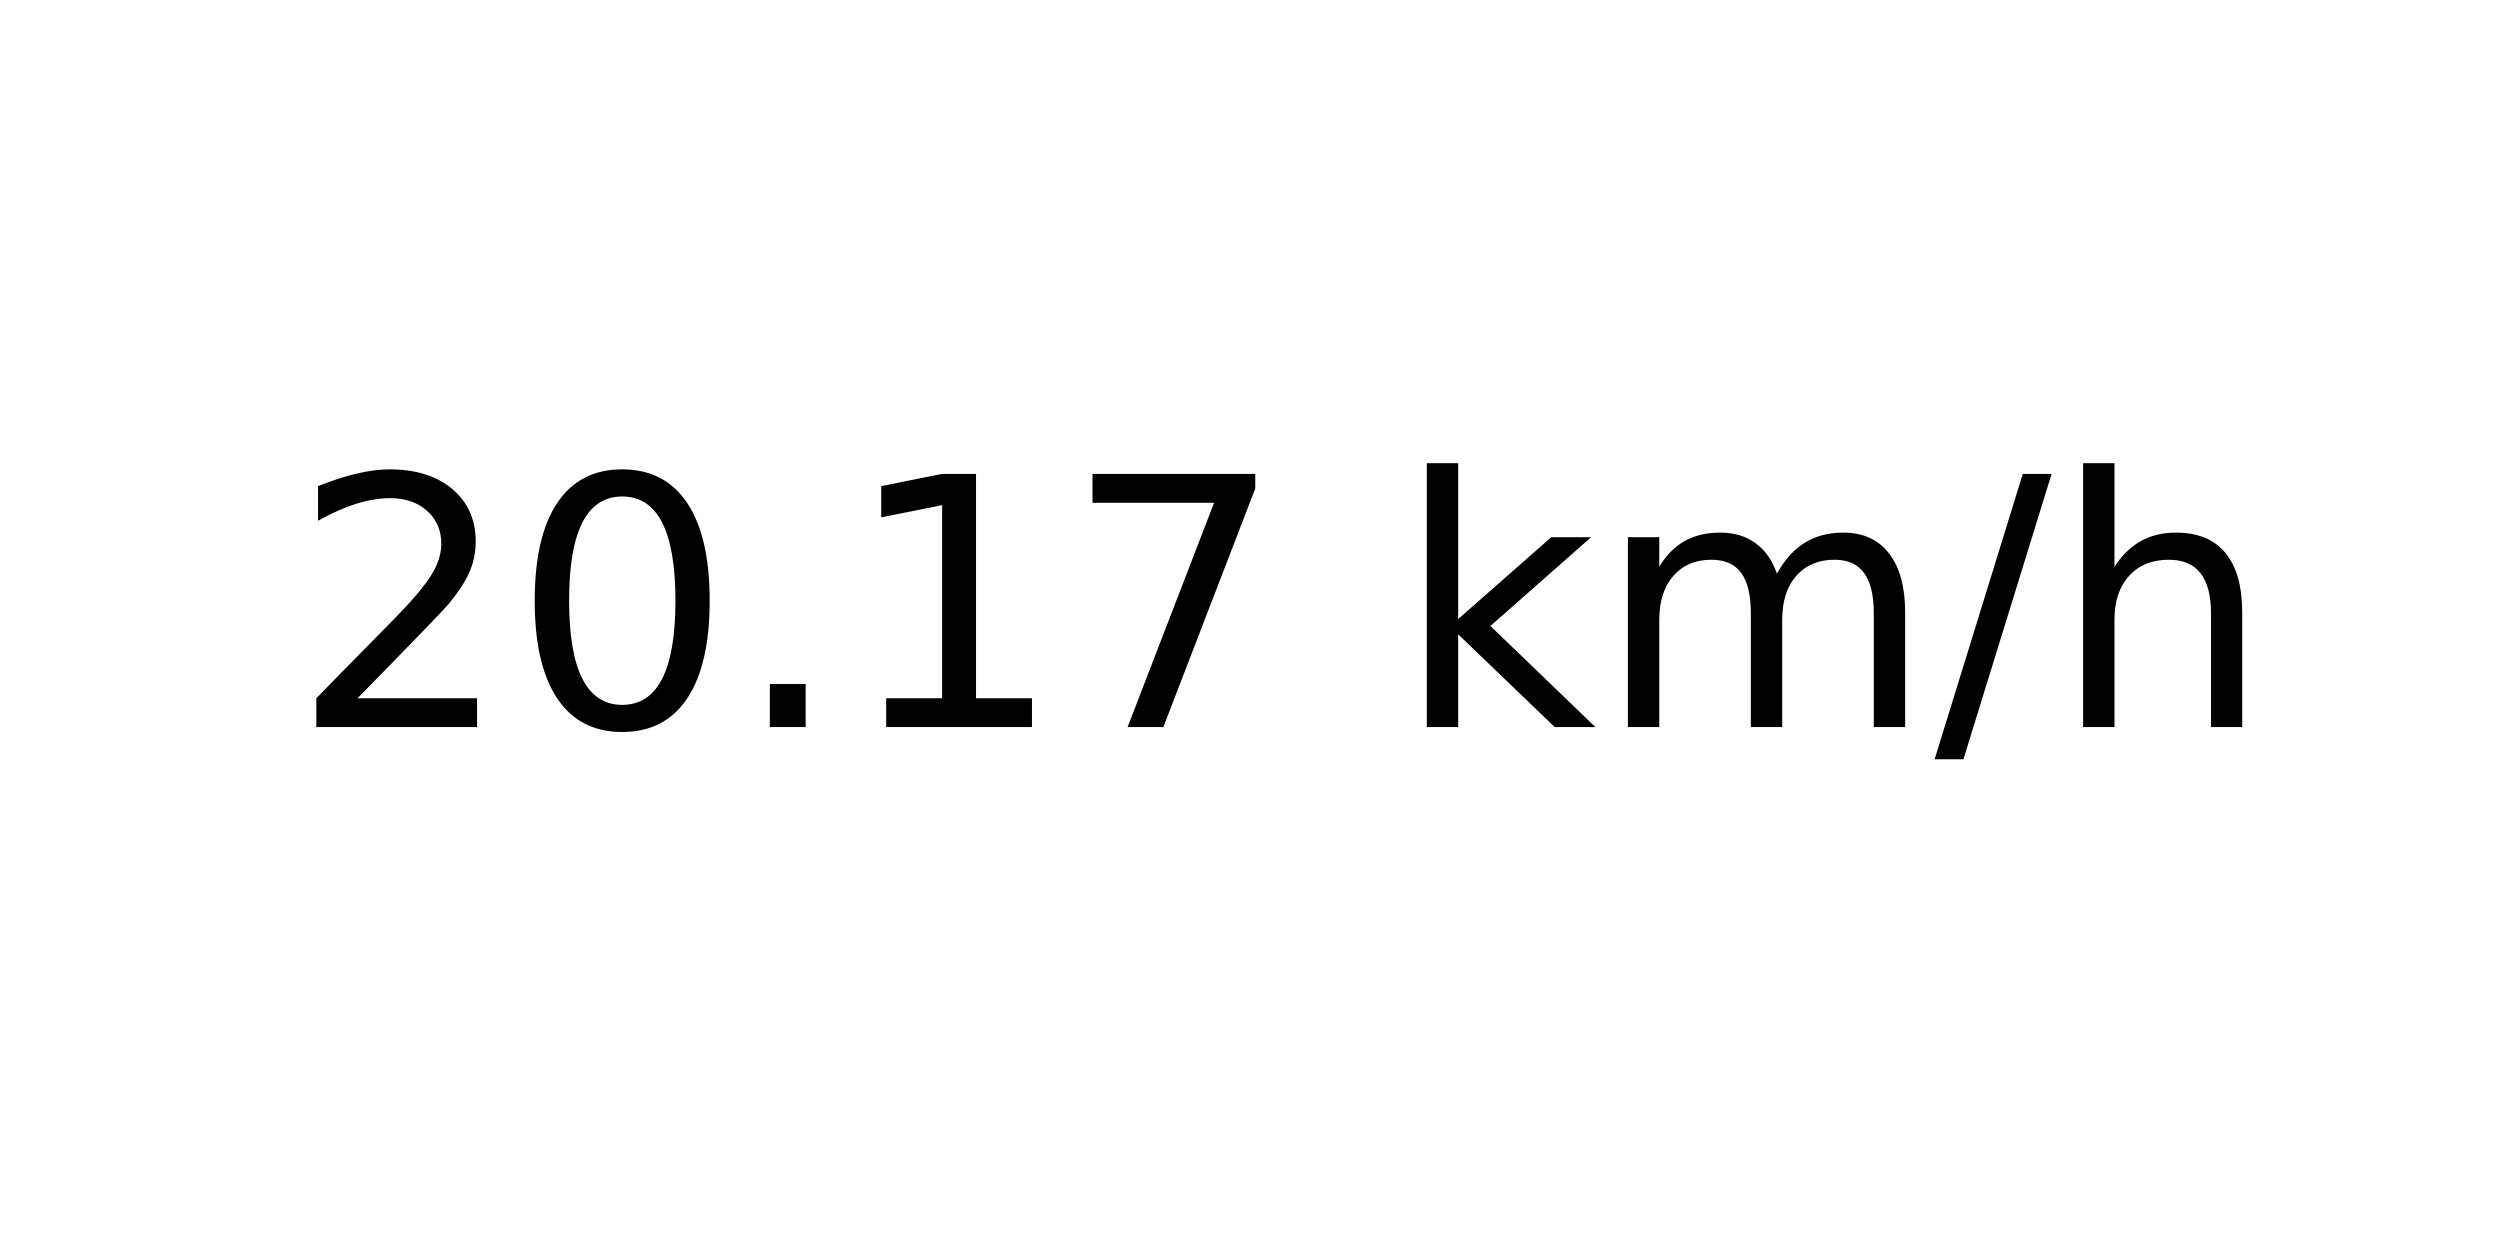
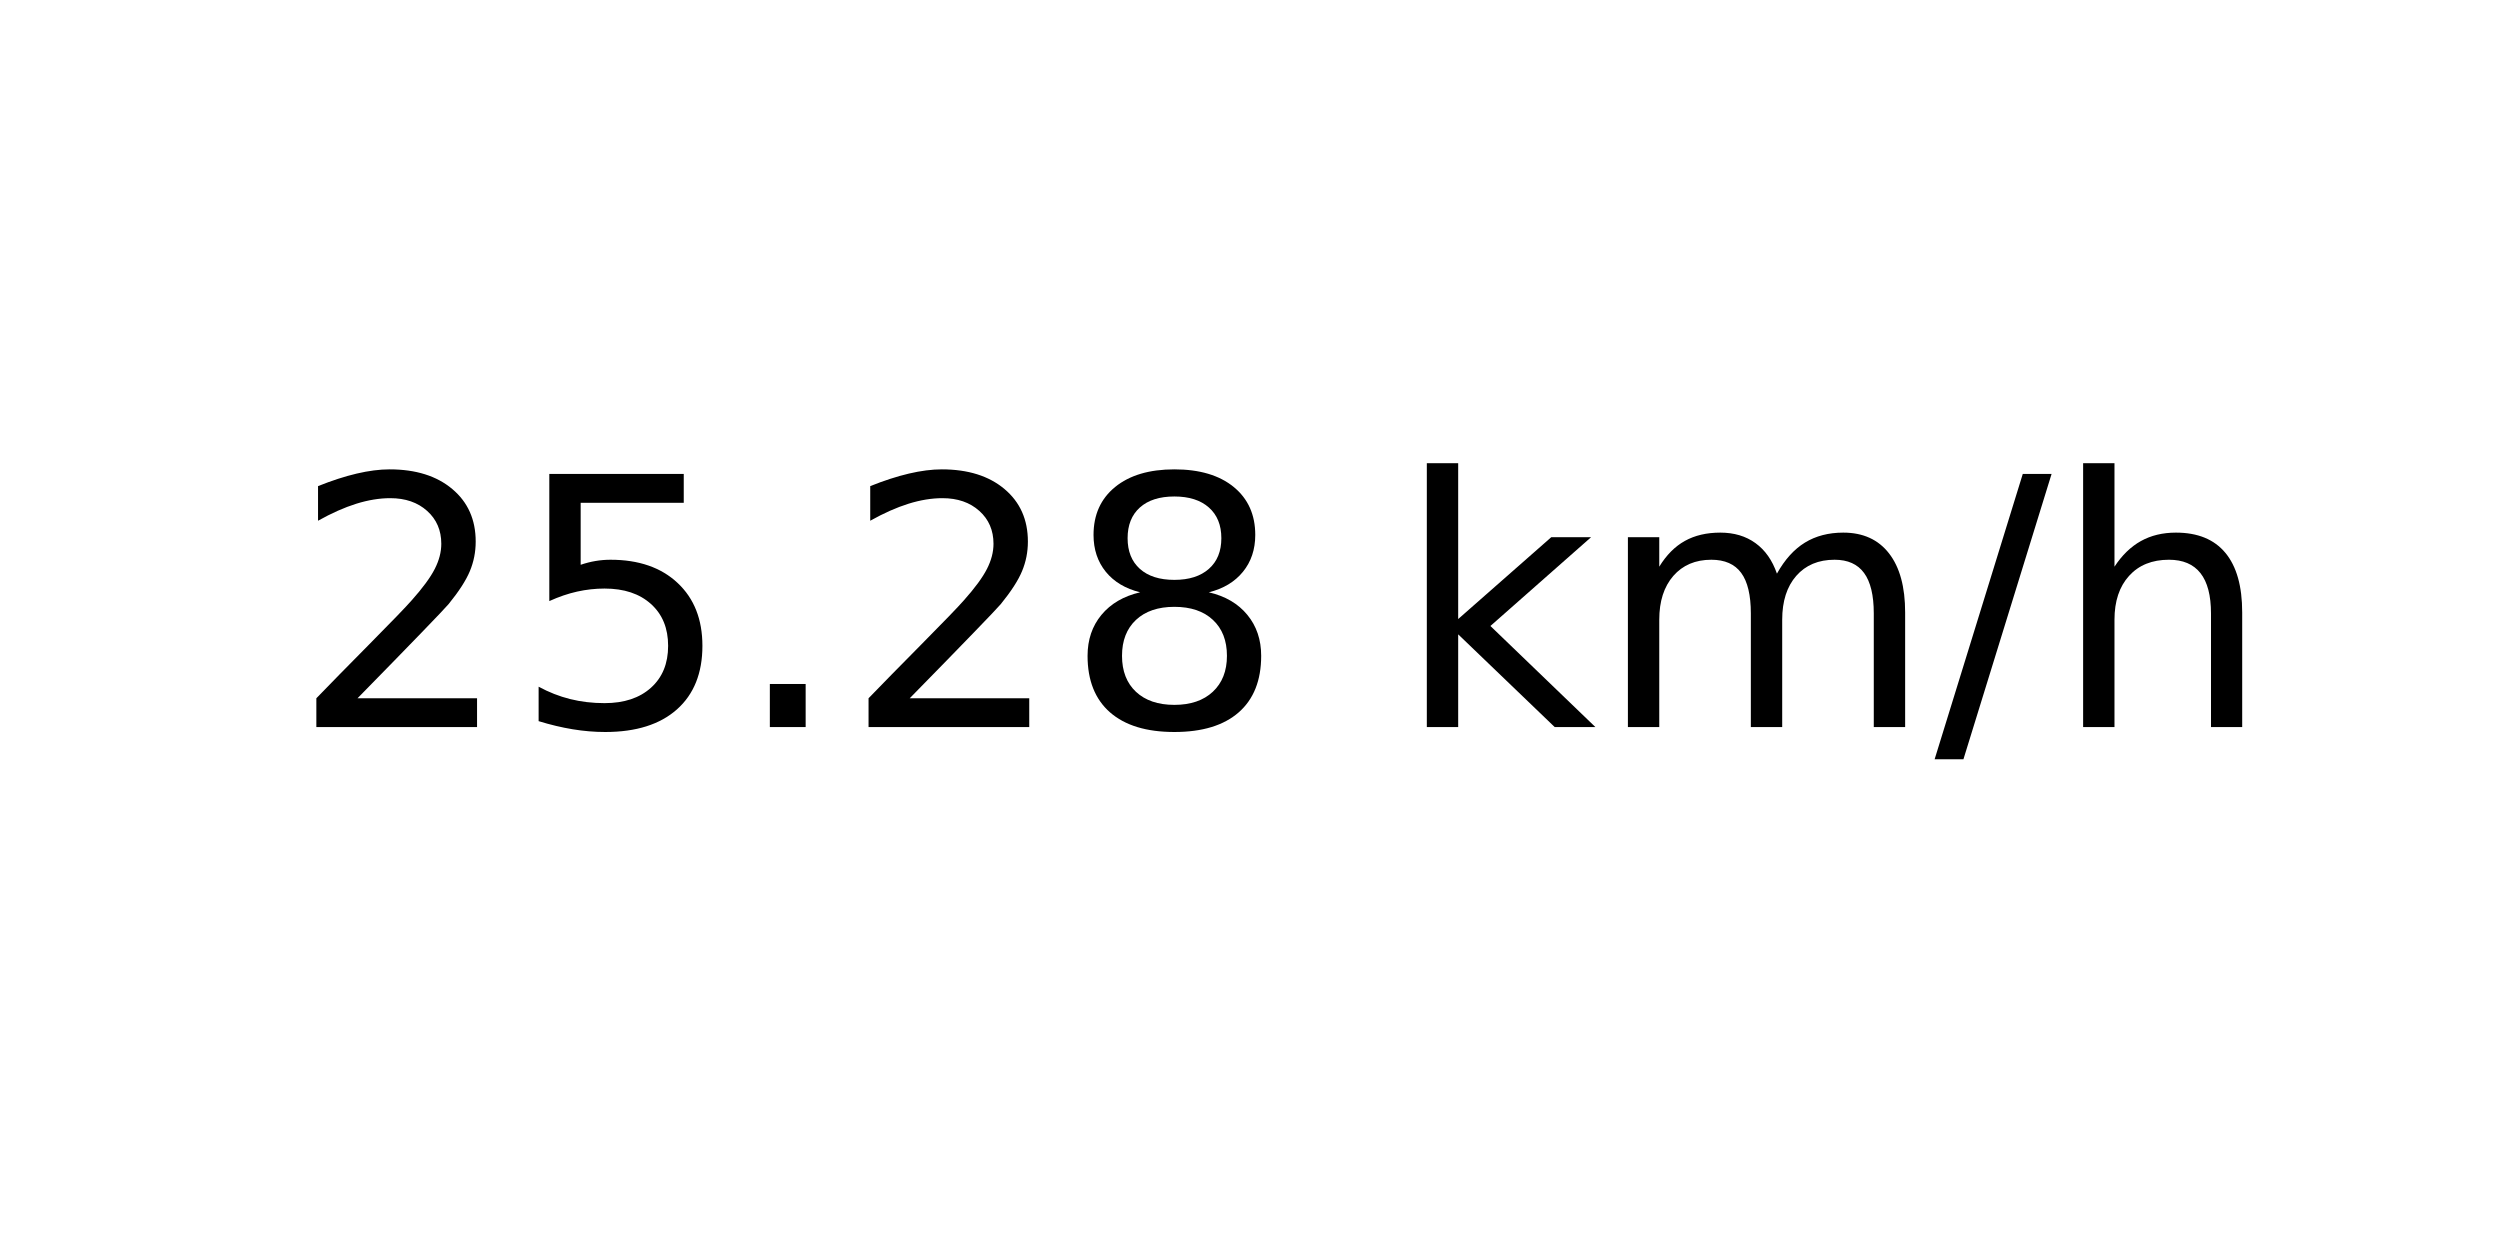
<svg xmlns="http://www.w3.org/2000/svg" xmlns:xlink="http://www.w3.org/1999/xlink" width="72pt" height="36pt" viewBox="0 0 72 36" version="1.1">
  <defs>
    <style type="text/css">*{stroke-linejoin: round; stroke-linecap: butt}</style>
  </defs>
  <g id="figure_1">
    <g id="axes_1">
      <g id="text_1">
        <g transform="translate(8.378125 20.93937) scale(0.1 -0.1)">
          <defs>
            <path id="DejaVuSans-32" d="M 1228 531  L 3431 531  L 3431 0  L 469 0  L 469 531  Q 828 903 1448 1529  Q 2069 2156 2228 2338  Q 2531 2678 2651 2914  Q 2772 3150 2772 3378  Q 2772 3750 2511 3984  Q 2250 4219 1831 4219  Q 1534 4219 1204 4116  Q 875 4013 500 3803  L 500 4441  Q 881 4594 1212 4672  Q 1544 4750 1819 4750  Q 2544 4750 2975 4387  Q 3406 4025 3406 3419  Q 3406 3131 3298 2873  Q 3191 2616 2906 2266  Q 2828 2175 2409 1742  Q 1991 1309 1228 531  z " transform="scale(0.015625)" />
-             <path id="DejaVuSans-30" d="M 2034 4250  Q 1547 4250 1301 3770  Q 1056 3291 1056 2328  Q 1056 1369 1301 889  Q 1547 409 2034 409  Q 2525 409 2770 889  Q 3016 1369 3016 2328  Q 3016 3291 2770 3770  Q 2525 4250 2034 4250  z M 2034 4750  Q 2819 4750 3233 4129  Q 3647 3509 3647 2328  Q 3647 1150 3233 529  Q 2819 -91 2034 -91  Q 1250 -91 836 529  Q 422 1150 422 2328  Q 422 3509 836 4129  Q 1250 4750 2034 4750  z " transform="scale(0.015625)" />
+             <path id="DejaVuSans-35" d="M 691 4666  L 3169 4666  L 3169 4134  L 1269 4134  L 1269 2991  Q 1406 3038 1543 3061  Q 1681 3084 1819 3084  Q 2600 3084 3056 2656  Q 3513 2228 3513 1497  Q 3513 744 3044 326  Q 2575 -91 1722 -91  Q 1428 -91 1123 -41  Q 819 9 494 109  L 494 744  Q 775 591 1075 516  Q 1375 441 1709 441  Q 2250 441 2565 725  Q 2881 1009 2881 1497  Q 2881 1984 2565 2268  Q 2250 2553 1709 2553  Q 1456 2553 1204 2497  Q 953 2441 691 2322  L 691 4666  z " transform="scale(0.015625)" />
            <path id="DejaVuSans-2e" d="M 684 794  L 1344 794  L 1344 0  L 684 0  L 684 794  z " transform="scale(0.015625)" />
-             <path id="DejaVuSans-31" d="M 794 531  L 1825 531  L 1825 4091  L 703 3866  L 703 4441  L 1819 4666  L 2450 4666  L 2450 531  L 3481 531  L 3481 0  L 794 0  L 794 531  z " transform="scale(0.015625)" />
-             <path id="DejaVuSans-37" d="M 525 4666  L 3525 4666  L 3525 4397  L 1831 0  L 1172 0  L 2766 4134  L 525 4134  L 525 4666  z " transform="scale(0.015625)" />
+             <path id="DejaVuSans-38" d="M 2034 2216  Q 1584 2216 1326 1975  Q 1069 1734 1069 1313  Q 1069 891 1326 650  Q 1584 409 2034 409  Q 2484 409 2743 651  Q 3003 894 3003 1313  Q 3003 1734 2745 1975  Q 2488 2216 2034 2216  z M 1403 2484  Q 997 2584 770 2862  Q 544 3141 544 3541  Q 544 4100 942 4425  Q 1341 4750 2034 4750  Q 2731 4750 3128 4425  Q 3525 4100 3525 3541  Q 3525 3141 3298 2862  Q 3072 2584 2669 2484  Q 3125 2378 3379 2068  Q 3634 1759 3634 1313  Q 3634 634 3220 271  Q 2806 -91 2034 -91  Q 1263 -91 848 271  Q 434 634 434 1313  Q 434 1759 690 2068  Q 947 2378 1403 2484  z M 1172 3481  Q 1172 3119 1398 2916  Q 1625 2713 2034 2713  Q 2441 2713 2670 2916  Q 2900 3119 2900 3481  Q 2900 3844 2670 4047  Q 2441 4250 2034 4250  Q 1625 4250 1398 4047  Q 1172 3844 1172 3481  z " transform="scale(0.015625)" />
            <path id="DejaVuSans-20" transform="scale(0.015625)" />
            <path id="DejaVuSans-6b" d="M 581 4863  L 1159 4863  L 1159 1991  L 2875 3500  L 3609 3500  L 1753 1863  L 3688 0  L 2938 0  L 1159 1709  L 1159 0  L 581 0  L 581 4863  z " transform="scale(0.015625)" />
            <path id="DejaVuSans-6d" d="M 3328 2828  Q 3544 3216 3844 3400  Q 4144 3584 4550 3584  Q 5097 3584 5394 3201  Q 5691 2819 5691 2113  L 5691 0  L 5113 0  L 5113 2094  Q 5113 2597 4934 2840  Q 4756 3084 4391 3084  Q 3944 3084 3684 2787  Q 3425 2491 3425 1978  L 3425 0  L 2847 0  L 2847 2094  Q 2847 2600 2669 2842  Q 2491 3084 2119 3084  Q 1678 3084 1418 2786  Q 1159 2488 1159 1978  L 1159 0  L 581 0  L 581 3500  L 1159 3500  L 1159 2956  Q 1356 3278 1631 3431  Q 1906 3584 2284 3584  Q 2666 3584 2933 3390  Q 3200 3197 3328 2828  z " transform="scale(0.015625)" />
            <path id="DejaVuSans-2f" d="M 1625 4666  L 2156 4666  L 531 -594  L 0 -594  L 1625 4666  z " transform="scale(0.015625)" />
            <path id="DejaVuSans-68" d="M 3513 2113  L 3513 0  L 2938 0  L 2938 2094  Q 2938 2591 2744 2837  Q 2550 3084 2163 3084  Q 1697 3084 1428 2787  Q 1159 2491 1159 1978  L 1159 0  L 581 0  L 581 4863  L 1159 4863  L 1159 2956  Q 1366 3272 1645 3428  Q 1925 3584 2291 3584  Q 2894 3584 3203 3211  Q 3513 2838 3513 2113  z " transform="scale(0.015625)" />
          </defs>
          <use xlink:href="#DejaVuSans-32" />
-           <use xlink:href="#DejaVuSans-30" x="63.623" />
+           <use xlink:href="#DejaVuSans-35" x="63.623" />
          <use xlink:href="#DejaVuSans-2e" x="127.246" />
-           <use xlink:href="#DejaVuSans-31" x="159.033" />
-           <use xlink:href="#DejaVuSans-37" x="222.656" />
+           <use xlink:href="#DejaVuSans-32" x="159.033" />
+           <use xlink:href="#DejaVuSans-38" x="222.656" />
          <use xlink:href="#DejaVuSans-20" x="286.279" />
          <use xlink:href="#DejaVuSans-6b" x="318.066" />
          <use xlink:href="#DejaVuSans-6d" x="375.977" />
          <use xlink:href="#DejaVuSans-2f" x="473.389" />
          <use xlink:href="#DejaVuSans-68" x="507.08" />
        </g>
      </g>
    </g>
  </g>
</svg>
